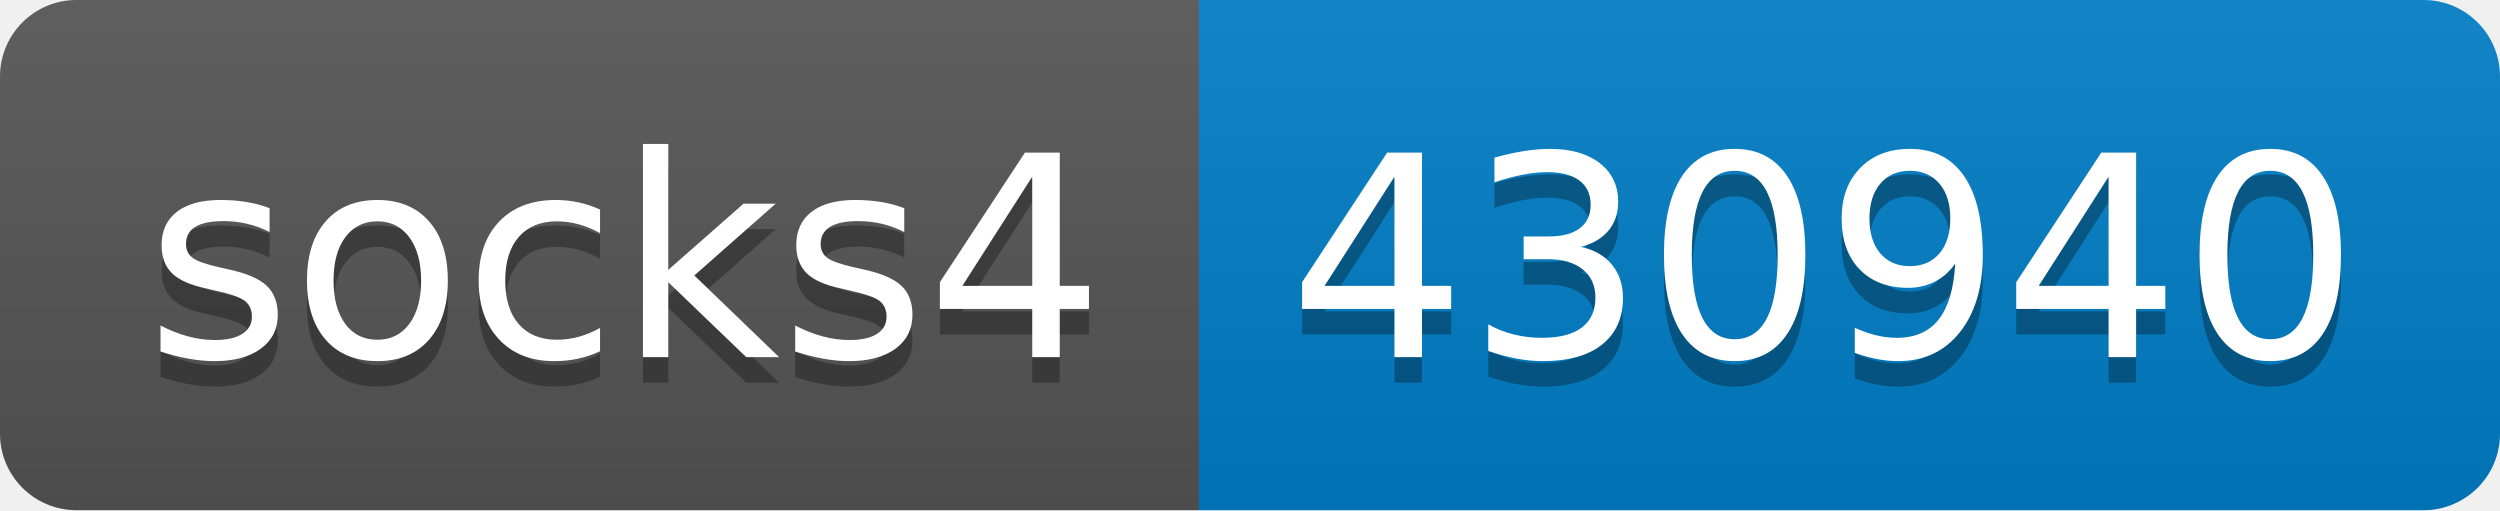
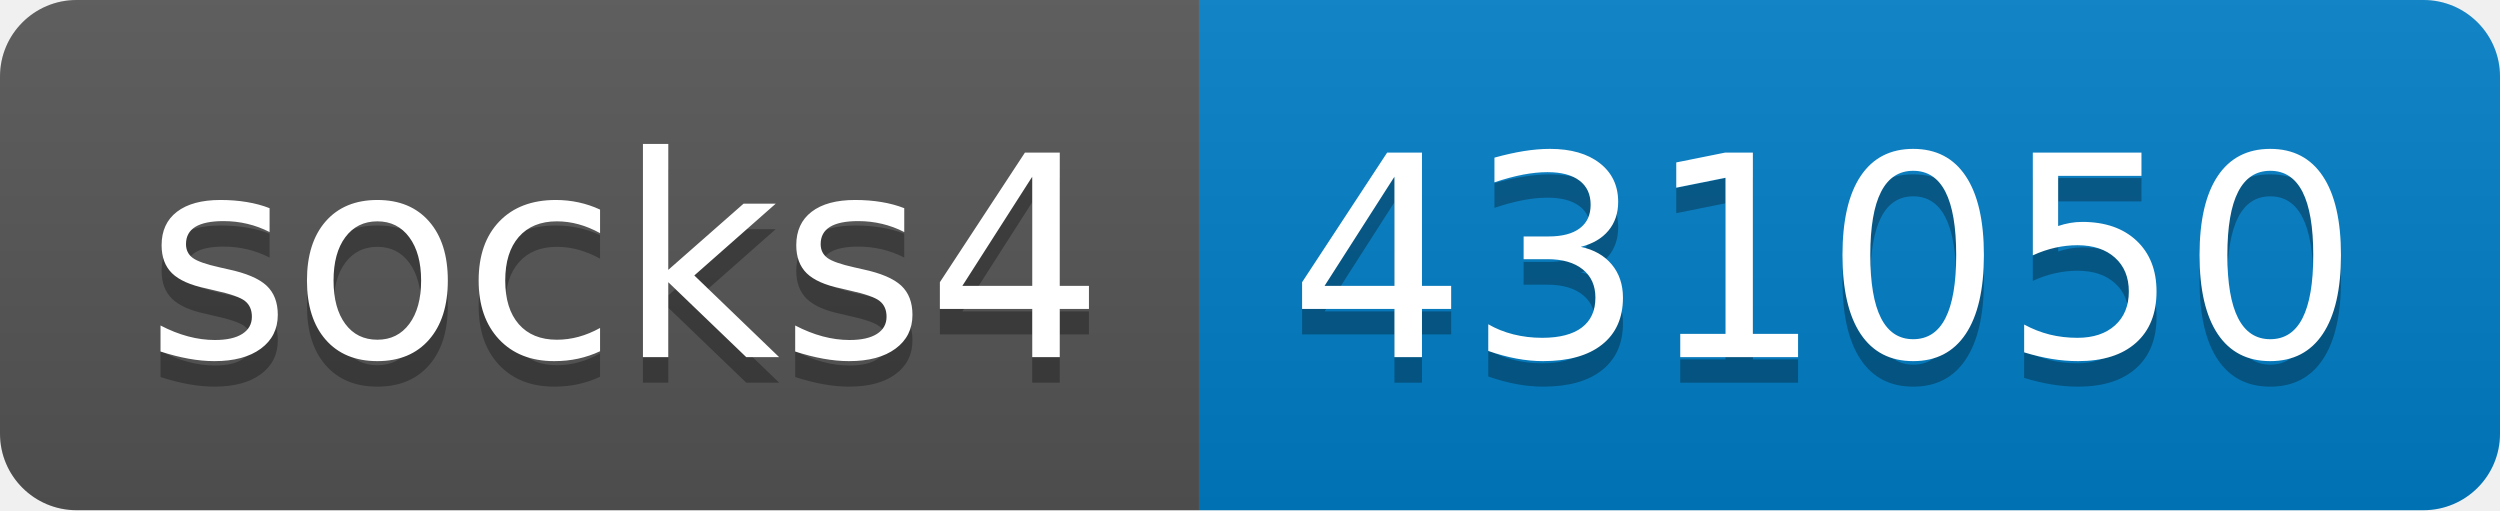
- <svg xmlns="http://www.w3.org/2000/svg" width="98" height="20" role="img" aria-label="socks4: 430940">
+ <svg xmlns="http://www.w3.org/2000/svg" width="98" height="20" role="img" aria-label="socks4: 431050">
  <linearGradient id="s" x2="0" y2="100%">
    <stop offset="0" stop-color="#bbb" stop-opacity=".1" />
    <stop offset="1" stop-opacity=".1" />
  </linearGradient>
  <clipPath id="r">
    <rect width="98" height="20" rx="3" fill="#fff" />
  </clipPath>
  <g clip-path="url(#r)">
    <rect width="47" height="20" fill="#555" />
    <rect x="47" width="51" height="20" fill="#007ec6" />
    <rect width="98" height="20" fill="url(#s)" />
  </g>
  <g fill="#fff" text-anchor="middle" font-family="Verdana,Geneva,DejaVu Sans,sans-serif" text-rendering="geometricPrecision" font-size="110">
    <text aria-hidden="true" x="245" y="150" fill="#010101" fill-opacity=".3" transform="scale(.1)" textLength="370">socks4</text>
    <text x="245" y="140" transform="scale(.1)" fill="#fff" textLength="370">socks4</text>
-     <text aria-hidden="true" x="715" y="150" fill="#010101" fill-opacity=".3" transform="scale(.1)" textLength="410">430940</text>
-     <text x="715" y="140" transform="scale(.1)" fill="#fff" textLength="410">430940</text>
+     <text aria-hidden="true" x="715" y="150" fill="#010101" fill-opacity=".3" transform="scale(.1)" textLength="410">431050</text>
+     <text x="715" y="140" transform="scale(.1)" fill="#fff" textLength="410">431050</text>
  </g>
</svg>
